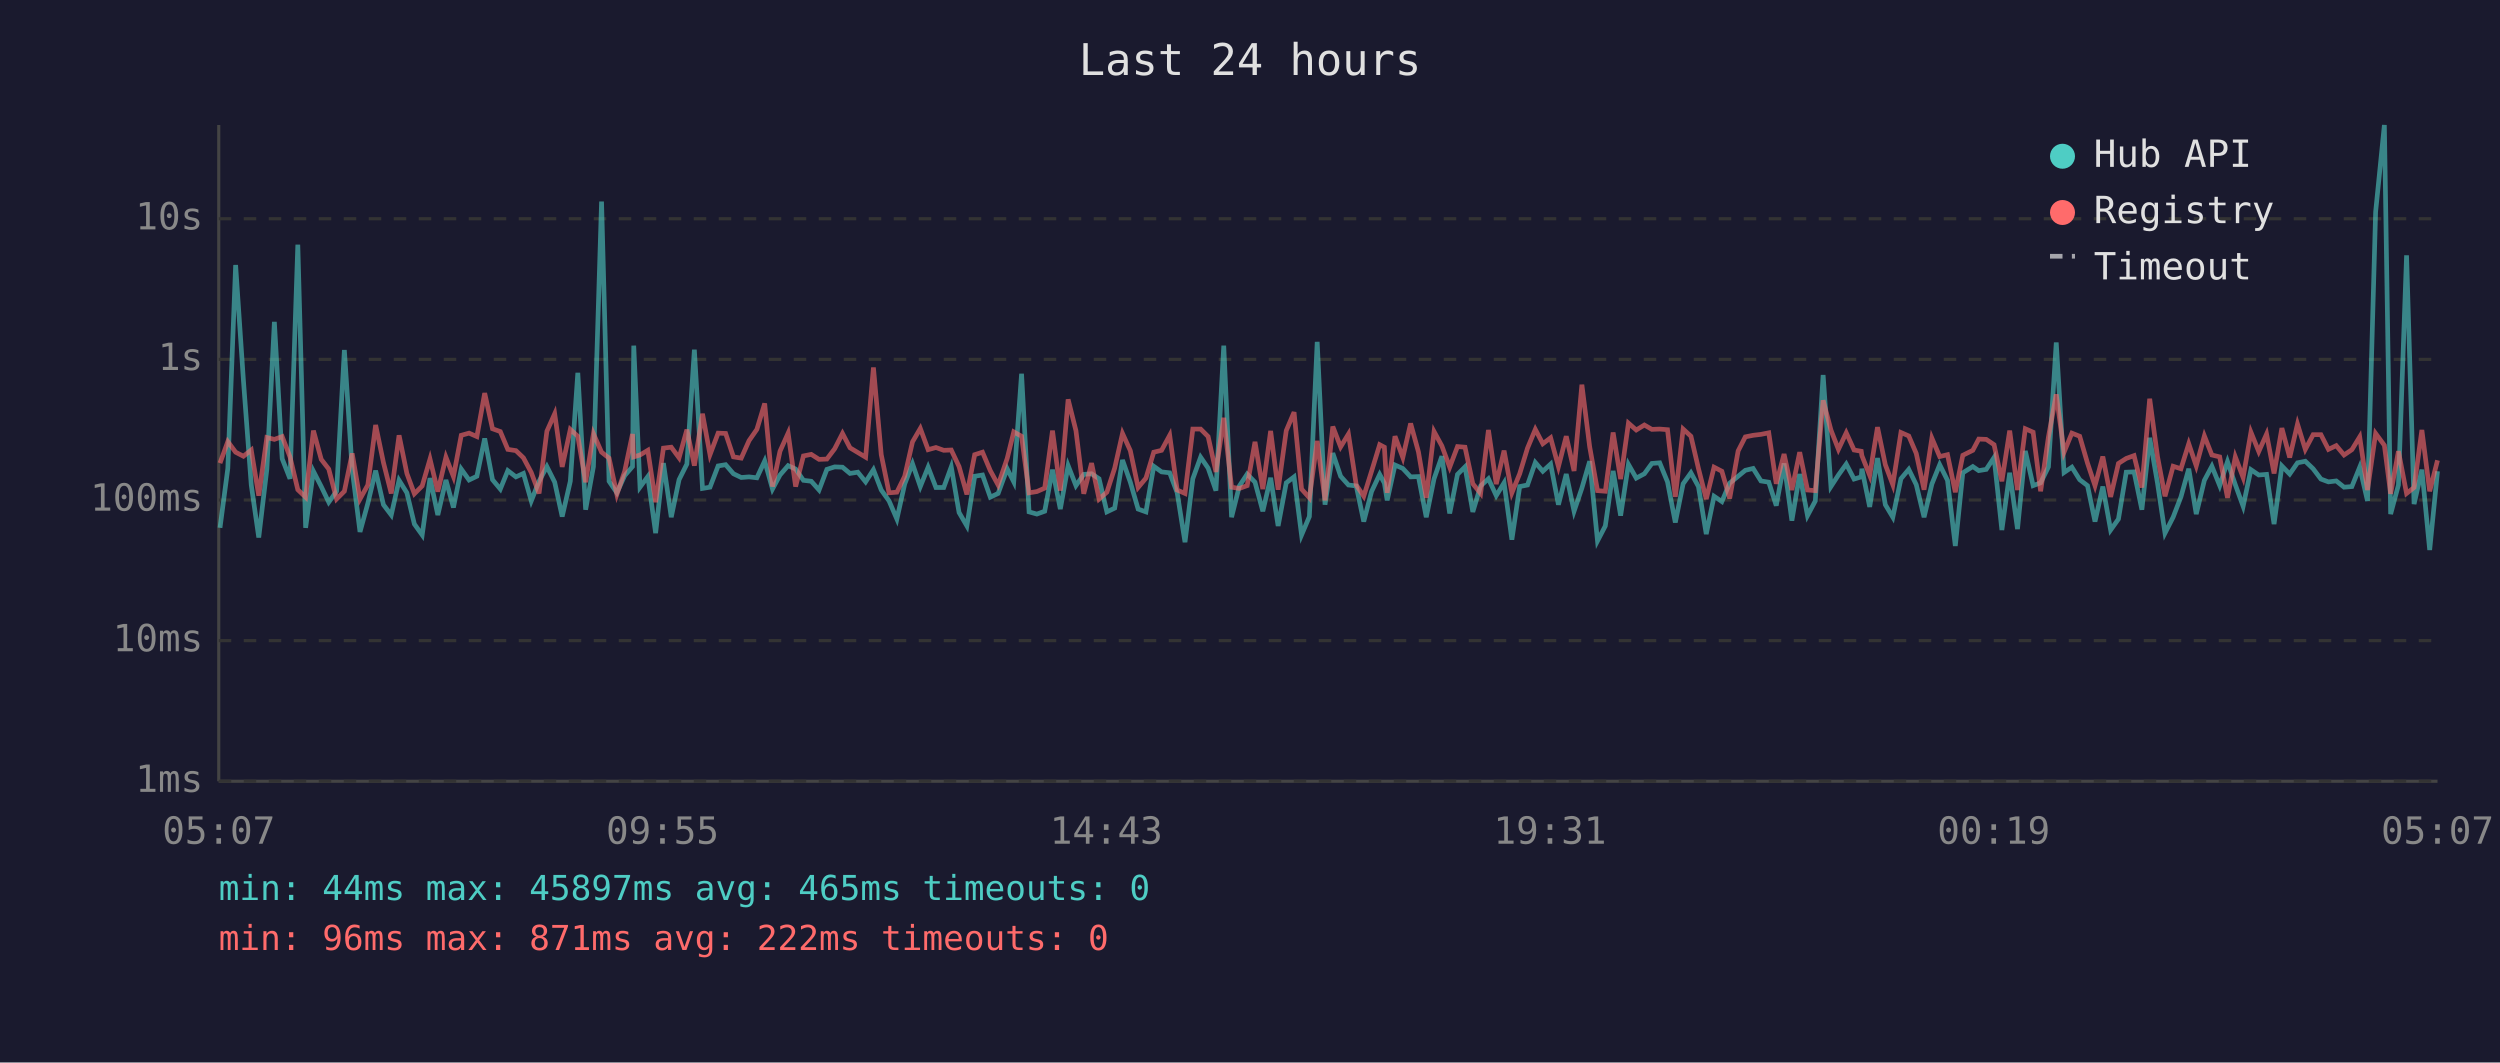
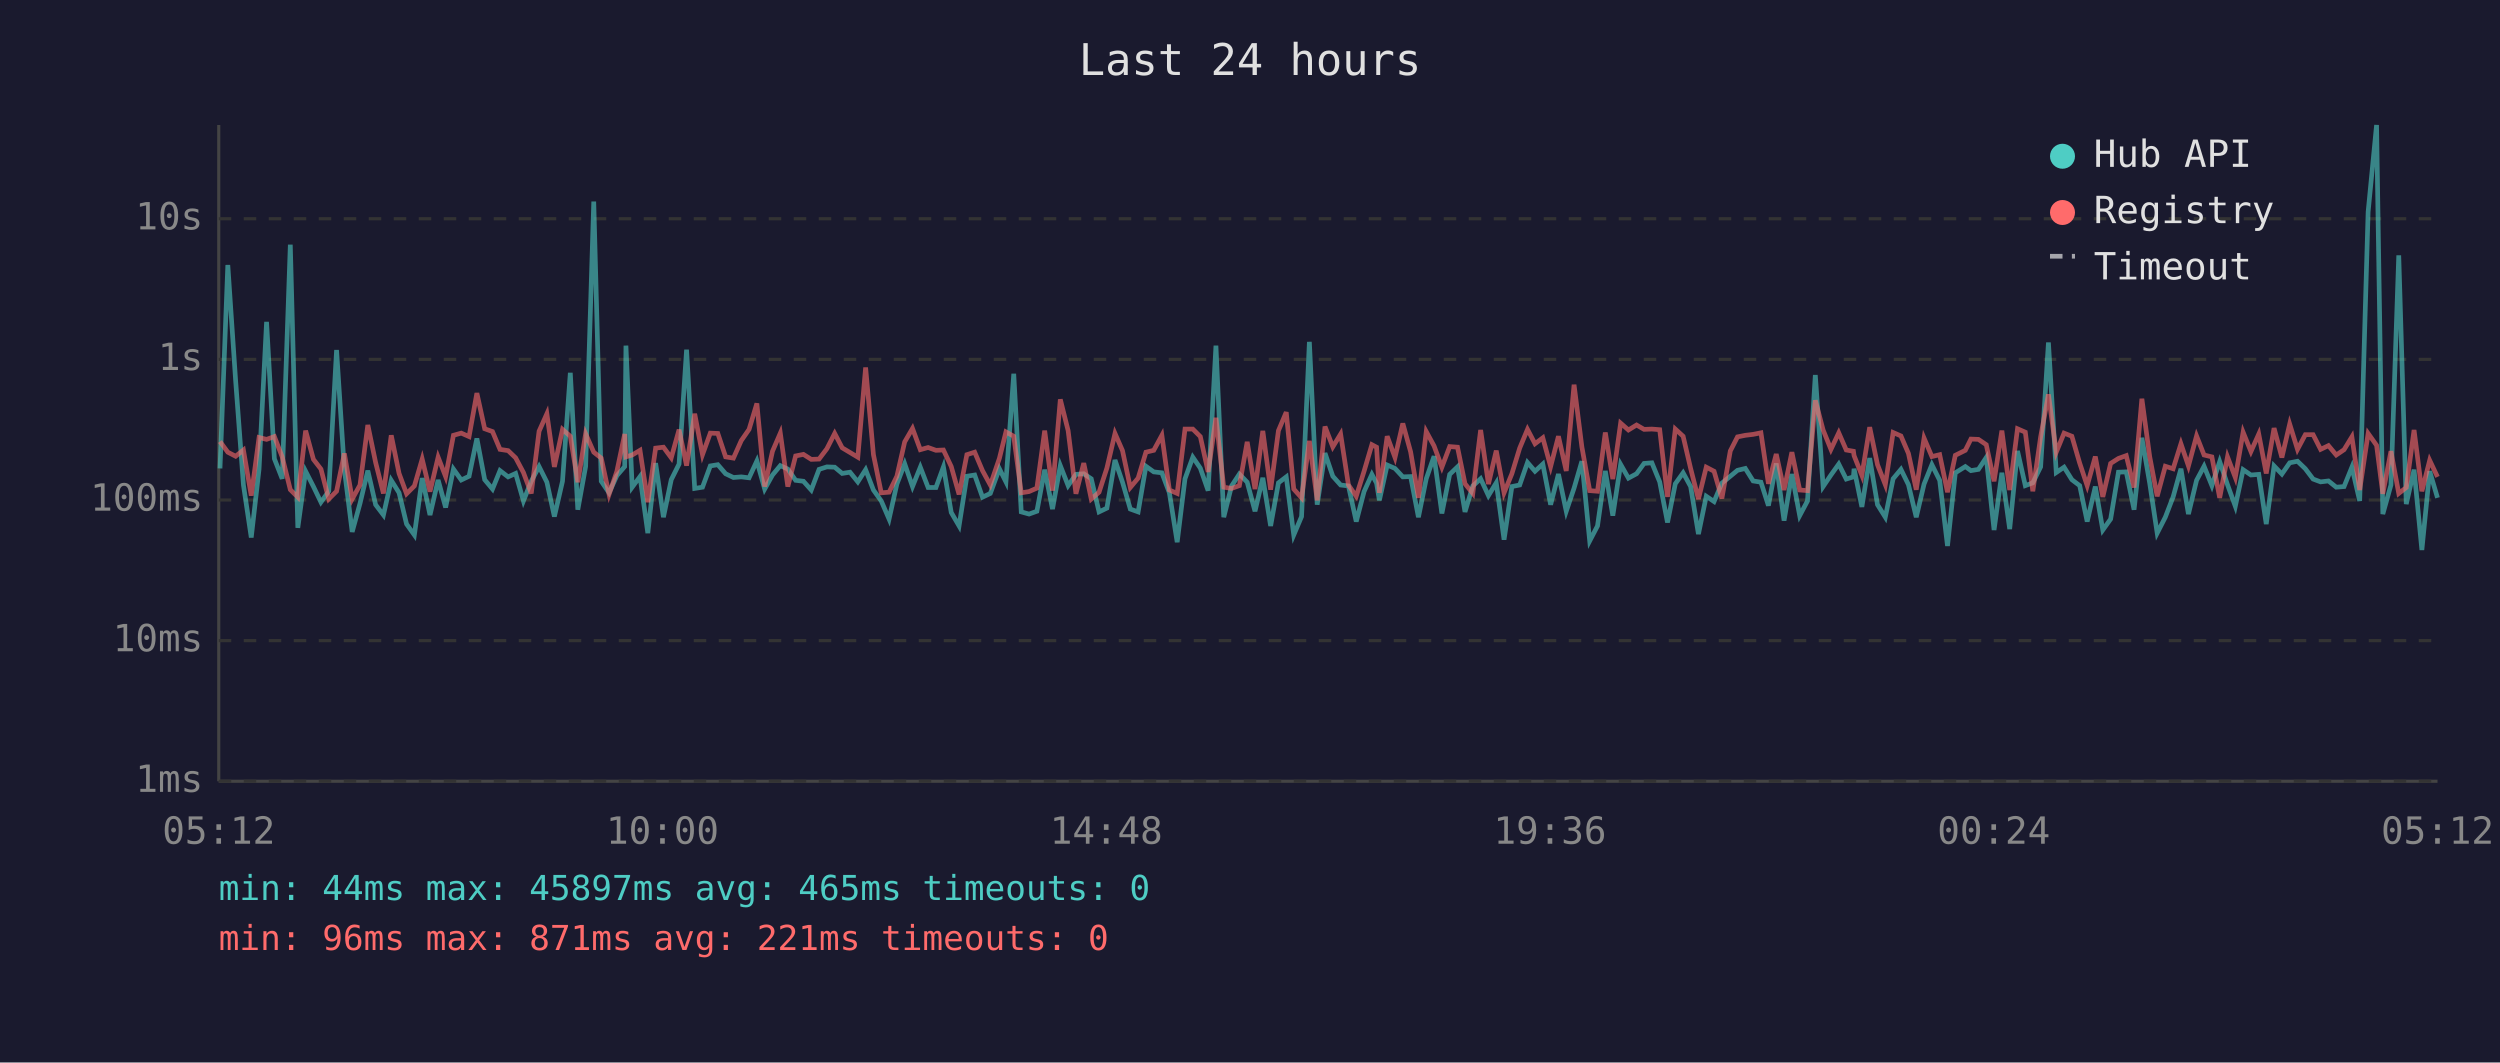
<svg xmlns="http://www.w3.org/2000/svg" viewBox="0 0 800 340" font-family="monospace" font-size="12">
  <rect width="800" height="340" fill="#1a1a2e" />
  <text x="400" y="24" fill="#e0e0e0" font-size="14" text-anchor="middle">Last 24 hours</text>
  <line x1="70" y1="40" x2="70" y2="250" stroke="#444" stroke-width="1" />
  <line x1="70" y1="250" x2="780" y2="250" stroke="#444" stroke-width="1" />
  <line x1="70" y1="250" x2="780" y2="250" stroke="#333" stroke-width="1" stroke-dasharray="4" />
  <text x="65" y="250" fill="#888" text-anchor="end" dominant-baseline="middle">1ms</text>
  <line x1="70" y1="205" x2="780" y2="205" stroke="#333" stroke-width="1" stroke-dasharray="4" />
  <text x="65" y="205" fill="#888" text-anchor="end" dominant-baseline="middle">10ms</text>
  <line x1="70" y1="160" x2="780" y2="160" stroke="#333" stroke-width="1" stroke-dasharray="4" />
  <text x="65" y="160" fill="#888" text-anchor="end" dominant-baseline="middle">100ms</text>
  <line x1="70" y1="115" x2="780" y2="115" stroke="#333" stroke-width="1" stroke-dasharray="4" />
  <text x="65" y="115" fill="#888" text-anchor="end" dominant-baseline="middle">1s</text>
  <line x1="70" y1="70" x2="780" y2="70" stroke="#333" stroke-width="1" stroke-dasharray="4" />
  <text x="65" y="70" fill="#888" text-anchor="end" dominant-baseline="middle">10s</text>
-   <text x="70" y="270" fill="#888" text-anchor="middle">05:07</text>
-   <text x="212" y="270" fill="#888" text-anchor="middle">09:55</text>
-   <text x="354" y="270" fill="#888" text-anchor="middle">14:43</text>
-   <text x="496" y="270" fill="#888" text-anchor="middle">19:31</text>
-   <text x="638" y="270" fill="#888" text-anchor="middle">00:19</text>
-   <text x="780" y="270" fill="#888" text-anchor="middle">05:07</text>
-   <polyline points="70.4,168.9 72.9,149.9 75.4,84.8 77.9,121.8 80.4,155.2 82.8,172.0 85.4,150.1 87.8,103.0 90.3,146.8 92.8,153.2 95.3,78.3 97.8,168.9 100.3,150.8 102.8,155.7 105.2,160.7 107.7,157.2 110.2,112.0 112.7,150.3 115.2,170.2 117.7,161.1 120.2,150.6 122.7,161.5 125.2,164.8 127.7,153.7 130.2,157.7 132.6,167.7 135.1,171.2 137.6,153.0 140.1,164.8 142.7,153.6 145.1,162.4 147.6,150.1 150.1,153.6 152.6,152.4 155.1,140.3 157.6,153.5 160.1,156.5 162.5,150.6 165.1,152.6 167.5,151.5 170.0,160.3 172.5,154.0 175.0,149.3 177.5,154.3 179.9,165.3 182.5,154.0 184.9,119.3 187.4,163.1 189.9,149.3 192.5,64.5 194.9,154.0 197.4,157.7 199.9,152.2 202.4,149.3 202.8,110.6 204.8,155.9 207.3,152.5 209.8,170.6 212.3,148.2 214.8,165.5 217.3,153.5 219.8,148.5 222.2,111.9 224.8,156.3 227.2,155.9 229.8,149.1 232.2,148.7 234.7,151.6 237.2,152.8 239.7,152.6 242.2,152.9 244.7,147.5 247.2,156.5 249.6,152.0 252.2,149.0 254.6,150.1 257.1,153.7 259.6,154.0 262.1,156.8 264.6,150.2 267.1,149.4 269.6,149.5 272.0,151.5 274.5,151.1 277.0,154.2 279.5,150.3 282.0,156.8 284.5,160.3 287.0,166.1 289.5,154.9 292.0,148.4 294.5,155.7 297.0,149.5 299.5,156.0 302.0,156.0 304.4,149.4 306.9,164.0 309.4,168.3 311.9,152.4 314.4,152.0 316.9,159.1 319.4,157.9 322.3,150.0 324.4,154.2 326.9,119.6 329.3,163.8 331.8,164.5 334.3,163.6 336.8,150.3 339.3,162.9 341.8,149.0 344.3,155.4 346.8,151.8 349.3,151.6 351.7,153.2 354.2,163.8 356.7,162.6 359.2,147.2 361.7,154.3 364.2,162.9 366.7,163.8 369.2,149.2 371.7,151.0 374.3,151.3 376.7,157.7 379.2,173.5 381.7,153.2 384.2,146.3 386.6,149.8 389.1,157.0 391.6,110.6 394.1,165.5 396.6,155.5 399.1,151.7 401.6,154.3 404.1,163.6 406.6,152.9 409.0,168.3 411.6,154.5 414.1,152.6 416.5,171.2 419.0,165.3 421.5,109.4 424.0,161.5 426.5,145.0 429.0,152.4 431.5,155.2 434.0,155.5 436.4,166.9 438.9,157.3 441.5,151.8 443.0,154.6 443.9,160.1 446.4,148.8 448.9,149.9 451.4,152.6 453.9,152.5 456.4,165.5 458.9,153.2 461.4,146.0 463.9,164.3 466.4,151.8 468.8,149.4 471.3,163.8 473.8,155.5 476.3,153.2 478.8,158.6 481.3,154.5 483.8,172.7 486.3,155.7 488.8,155.2 491.3,148.0 493.7,150.8 496.2,148.5 498.7,161.5 501.2,151.7 503.7,163.6 506.2,156.2 508.7,147.6 511.2,173.1 513.7,168.3 516.2,150.7 518.6,165.0 521.1,148.6 523.6,153.0 526.2,151.6 528.6,148.3 531.1,148.1 533.6,154.2 536.1,167.2 538.6,154.8 541.1,151.3 543.5,155.7 546.0,170.9 548.5,158.8 551.0,160.5 553.5,154.6 556.2,152.4 558.5,150.5 561.0,149.9 563.5,153.9 566.0,154.3 568.4,161.8 570.9,148.3 573.4,166.6 575.9,151.7 578.4,165.0 580.9,160.3 583.4,120.0 585.9,155.7 588.3,152.0 590.8,148.5 593.3,153.3 595.6,152.6 595.8,150.0 598.3,162.2 600.8,146.6 603.3,161.5 605.7,165.5 608.3,153.2 610.8,150.2 613.2,155.1 615.7,165.5 618.2,154.9 620.7,148.7 623.2,153.7 625.7,174.7 628.1,151.3 631.3,149.3 633.2,150.6 635.6,150.2 638.1,146.4 640.6,169.6 643.1,151.3 645.6,169.3 648.1,144.3 650.6,155.4 653.0,154.5 655.5,149.4 658.0,109.6 660.5,151.2 663.0,149.5 665.5,153.5 668.0,155.4 670.4,166.9 672.9,155.7 675.4,169.6 677.9,166.1 680.4,151.1 682.9,151.0 685.4,163.1 687.9,140.1 690.4,154.6 692.8,170.6 695.4,165.5 697.9,159.0 700.4,150.0 702.8,164.5 705.4,153.7 707.8,149.2 710.3,155.4 712.8,147.7 715.3,155.1 717.8,162.0 720.3,150.3 722.8,152.0 725.3,151.8 727.7,167.7 730.2,149.1 732.7,151.7 735.2,148.1 737.7,147.6 740.2,150.0 742.7,153.3 745.1,154.2 747.6,153.9 750.1,155.9 752.6,155.7 755.1,149.5 757.6,160.3 760.2,67.8 763.0,40.0 765.0,164.5 767.5,155.2 770.1,81.7 772.5,161.3 775.0,150.3 777.5,176.0 780.0,150.8" fill="none" stroke="#4ecdc4" stroke-width="1.5" opacity="0.6" />
-   <polyline points="70.4,148.2 72.9,141.3 75.4,144.7 77.9,146.0 80.4,144.0 82.8,158.6 85.4,140.0 87.8,140.6 90.3,139.7 92.8,146.2 95.3,156.7 97.8,159.1 100.3,137.8 102.8,147.0 105.2,150.1 107.7,159.7 110.2,157.2 112.7,145.1 115.2,159.7 117.7,155.2 120.2,136.0 122.7,148.0 125.2,157.9 127.7,139.3 130.2,151.5 132.6,158.0 135.1,155.5 137.6,146.9 140.1,157.3 142.7,146.3 145.1,152.5 147.6,139.3 150.1,138.6 152.6,139.7 155.1,125.8 157.6,137.2 160.1,138.1 162.5,143.8 165.1,144.2 167.5,146.5 170.0,151.2 172.5,157.9 175.0,138.0 177.5,132.4 179.9,149.4 182.5,137.4 184.9,139.6 187.4,154.3 189.9,138.8 192.5,144.7 194.9,146.6 197.4,158.2 199.9,150.8 202.4,138.9 202.8,146.2 204.8,145.6 207.3,144.1 209.8,160.7 212.3,143.4 214.8,143.1 217.3,146.5 219.8,137.5 222.2,149.0 224.8,132.4 227.2,145.5 229.8,138.6 232.2,138.7 234.7,146.2 237.2,146.6 239.7,141.0 242.2,137.4 244.7,129.1 247.2,155.7 249.6,144.4 252.2,138.6 254.6,155.7 257.1,145.9 259.6,145.4 262.1,147.0 264.6,146.9 267.1,143.6 269.6,138.7 272.0,143.3 274.5,144.8 277.0,146.3 279.5,117.6 282.0,145.5 284.5,157.7 287.0,157.5 289.5,152.4 292.0,141.4 294.5,137.1 297.0,143.9 299.5,143.2 302.0,144.1 304.4,144.0 306.9,149.3 309.4,158.2 311.9,145.5 314.4,144.7 316.9,150.6 319.4,155.2 322.3,146.7 324.4,138.2 326.9,139.6 329.3,157.7 331.8,157.3 334.3,156.2 336.8,137.8 339.3,157.0 341.8,127.8 344.3,137.8 346.8,158.0 349.3,148.2 351.7,159.7 354.2,157.5 356.7,149.8 359.2,138.7 361.7,144.2 364.2,156.0 366.7,153.0 369.2,144.7 371.7,144.1 374.3,139.3 376.7,156.8 379.2,157.9 381.7,137.3 384.2,137.3 386.6,139.7 389.1,151.0 391.6,133.7 394.1,155.9 396.6,156.3 399.1,155.4 401.6,141.4 404.1,156.5 406.6,137.9 409.0,156.7 411.6,137.8 414.1,131.9 416.5,156.5 419.0,159.3 421.5,141.1 424.0,160.1 426.5,136.5 429.0,143.0 431.5,138.9 434.0,155.2 436.4,158.8 438.9,150.8 441.5,142.3 443.0,143.1 443.9,157.7 446.4,139.6 448.9,146.4 451.4,135.5 453.9,144.6 456.4,159.3 458.9,138.1 461.4,142.7 463.9,149.5 466.4,142.9 468.8,143.1 471.3,154.8 473.8,157.9 476.3,137.6 478.8,154.9 481.3,144.2 483.8,157.7 486.3,151.6 488.8,143.4 491.3,137.4 493.7,142.0 496.2,140.1 498.7,149.3 501.2,139.6 503.7,150.7 506.2,123.1 508.7,143.0 511.2,157.0 513.7,157.2 516.2,138.4 518.6,153.3 521.1,135.4 523.6,137.6 526.2,136.0 528.6,137.4 531.1,137.3 533.6,137.5 536.1,159.0 538.6,137.3 541.1,139.6 543.5,149.9 546.0,159.7 548.5,149.5 551.0,150.8 553.5,159.5 556.2,144.3 558.5,139.8 561.0,139.3 563.5,139.0 566.0,138.5 568.4,154.8 570.9,145.3 573.4,156.8 575.9,144.7 578.4,156.8 580.9,157.0 583.4,128.1 585.9,137.6 588.3,143.8 590.8,138.5 593.3,144.0 595.6,144.4 595.8,145.8 598.3,152.1 600.8,136.7 603.3,148.7 605.7,155.1 608.3,138.4 610.8,139.5 613.2,145.1 615.7,156.7 618.2,140.2 620.7,146.1 623.2,145.5 625.7,157.5 628.1,145.7 631.3,144.1 633.2,140.5 635.6,140.6 638.1,142.3 640.6,154.0 643.1,137.8 645.6,156.8 648.1,137.2 650.6,138.3 653.0,157.2 655.5,139.8 658.0,126.2 660.5,144.7 663.0,138.6 665.5,139.6 668.0,148.2 670.4,155.4 672.9,146.1 675.4,159.0 677.9,148.3 680.4,146.7 682.9,145.8 685.4,156.0 687.9,127.6 690.4,146.1 692.8,158.8 695.4,149.2 697.9,150.0 700.4,142.0 702.8,149.1 705.4,139.5 707.8,145.6 710.3,146.2 712.8,159.3 715.3,146.2 717.8,152.8 720.3,138.3 722.8,144.5 725.3,138.9 727.7,151.5 730.2,137.0 732.7,146.4 735.2,135.7 737.7,143.8 740.2,139.1 742.7,139.1 745.1,143.8 747.6,142.6 750.1,145.6 752.6,143.9 755.1,139.8 757.6,156.8 760.2,138.7 763.0,142.5 765.0,158.0 767.5,144.4 770.1,157.9 772.5,156.0 775.0,137.6 777.5,157.2 780.0,147.3" fill="none" stroke="#ff6b6b" stroke-width="1.5" opacity="0.6" />
+   <text x="70" y="270" fill="#888" text-anchor="middle">05:12</text>
+   <text x="212" y="270" fill="#888" text-anchor="middle">10:00</text>
+   <text x="354" y="270" fill="#888" text-anchor="middle">14:48</text>
+   <text x="496" y="270" fill="#888" text-anchor="middle">19:36</text>
+   <text x="638" y="270" fill="#888" text-anchor="middle">00:24</text>
+   <text x="780" y="270" fill="#888" text-anchor="middle">05:12</text>
+   <polyline points="70.4,149.9 72.9,84.8 75.4,121.8 77.9,155.2 80.4,172.0 82.9,150.1 85.3,103.0 87.8,146.8 90.3,153.2 92.9,78.3 95.3,168.9 97.8,150.8 100.3,155.7 102.7,160.7 105.2,157.2 107.7,112.0 110.2,150.3 112.7,170.2 115.2,161.1 117.7,150.6 120.2,161.5 122.7,164.8 125.2,153.7 127.7,157.7 130.1,167.7 132.6,171.2 135.1,153.0 137.6,164.8 140.2,153.6 142.6,162.4 145.1,150.1 147.6,153.6 150.1,152.4 152.6,140.3 155.1,153.5 157.6,156.5 160.0,150.6 162.6,152.6 165.0,151.5 167.5,160.3 170.0,154.0 172.5,149.3 175.0,154.3 177.4,165.3 180.0,154.0 182.5,119.3 184.9,163.1 187.4,149.3 190.0,64.5 192.4,154.0 194.9,157.7 197.4,152.2 199.9,149.3 200.3,110.6 202.3,155.9 204.8,152.5 207.3,170.6 209.8,148.2 212.3,165.5 214.8,153.5 217.3,148.5 219.7,111.9 222.3,156.3 224.8,155.9 227.3,149.1 229.7,148.7 232.2,151.6 234.7,152.8 237.2,152.6 239.7,152.9 242.2,147.5 244.7,156.5 247.2,152.0 249.7,149.0 252.1,150.1 254.6,153.7 257.1,154.0 259.6,156.8 262.1,150.2 264.6,149.4 267.1,149.5 269.5,151.5 272.0,151.1 274.5,154.2 277.0,150.3 279.5,156.8 282.0,160.3 284.5,166.1 287.0,154.9 289.5,148.4 292.0,155.7 294.5,149.5 297.0,156.0 299.5,156.0 301.9,149.4 304.4,164.0 306.9,168.3 309.4,152.4 311.9,152.0 314.4,159.1 316.9,157.9 319.8,150.0 321.9,154.2 324.4,119.6 326.8,163.8 329.3,164.5 331.8,163.6 334.3,150.3 336.8,162.9 339.3,149.0 341.8,155.4 344.3,151.8 346.8,151.6 349.2,153.2 351.7,163.8 354.2,162.6 356.8,147.2 359.2,154.3 361.7,162.9 364.2,163.8 366.7,149.2 369.2,151.0 371.8,151.3 374.2,157.7 376.7,173.5 379.2,153.2 381.7,146.3 384.1,149.8 386.6,157.0 389.1,110.6 391.6,165.5 394.1,155.5 396.6,151.7 399.1,154.3 401.6,163.6 404.1,152.9 406.6,168.3 409.1,154.5 411.6,152.6 414.0,171.2 416.5,165.3 419.0,109.4 421.5,161.5 424.0,145.0 426.5,152.4 429.0,155.2 431.5,155.5 434.0,166.9 436.5,157.3 439.0,151.8 440.5,154.6 441.4,160.1 443.9,148.8 446.4,149.9 448.9,152.6 451.4,152.5 453.9,165.5 456.4,153.2 458.9,146.0 461.4,164.3 463.9,151.8 466.4,149.4 468.8,163.8 471.3,155.5 473.8,153.2 476.3,158.6 478.8,154.5 481.3,172.7 483.8,155.7 486.3,155.2 488.8,148.0 491.2,150.8 493.7,148.5 496.2,161.5 498.7,151.7 501.2,163.6 503.7,156.2 506.2,147.6 508.7,173.1 511.2,168.3 513.7,150.7 516.1,165.0 518.6,148.6 521.1,153.0 523.7,151.6 526.1,148.3 528.6,148.1 531.1,154.2 533.6,167.2 536.1,154.8 538.6,151.3 541.0,155.7 543.5,170.9 546.0,158.8 548.5,160.5 551.0,154.6 553.7,152.4 556.0,150.5 558.5,149.9 561.0,153.9 563.5,154.3 565.9,161.8 568.4,148.3 570.9,166.6 573.4,151.7 575.9,165.0 578.4,160.3 580.9,120.0 583.4,155.7 585.9,152.0 588.4,148.5 590.8,153.3 593.1,152.6 593.3,150.0 595.8,162.2 598.3,146.6 600.8,161.5 603.3,165.5 605.8,153.2 608.3,150.2 610.7,155.1 613.2,165.5 615.7,154.9 618.2,148.7 620.7,153.7 623.2,174.7 625.7,151.3 628.9,149.3 630.7,150.6 633.1,150.2 635.6,146.4 638.1,169.6 640.6,151.3 643.1,169.3 645.6,144.3 648.1,155.4 650.5,154.5 653.0,149.4 655.5,109.6 658.0,151.2 660.5,149.5 663.0,153.5 665.5,155.4 667.9,166.9 670.5,155.7 672.9,169.6 675.4,166.1 677.9,151.1 680.4,151.0 682.9,163.1 685.4,140.1 687.9,154.6 690.3,170.6 692.9,165.5 695.4,159.0 697.9,150.0 700.3,164.5 702.9,153.7 705.3,149.2 707.8,155.4 710.3,147.7 712.8,155.1 715.3,162.0 717.8,150.3 720.3,152.0 722.8,151.8 725.2,167.7 727.7,149.1 730.2,151.7 732.7,148.1 735.2,147.6 737.7,150.0 740.2,153.3 742.6,154.2 745.1,153.9 747.6,155.9 750.1,155.7 752.6,149.5 755.1,160.3 757.8,67.8 760.5,40.0 762.5,164.5 765.1,155.2 767.6,81.7 770.0,161.3 772.5,150.3 775.0,176.0 777.5,150.8 780.0,159.3" fill="none" stroke="#4ecdc4" stroke-width="1.5" opacity="0.6" />
+   <polyline points="70.4,141.3 72.9,144.7 75.4,146.0 77.9,144.0 80.4,158.6 82.9,140.0 85.3,140.6 87.8,139.7 90.3,146.2 92.9,156.7 95.3,159.1 97.8,137.8 100.3,147.0 102.7,150.1 105.2,159.7 107.7,157.2 110.2,145.1 112.7,159.7 115.2,155.2 117.7,136.0 120.2,148.0 122.7,157.9 125.2,139.3 127.7,151.5 130.1,158.0 132.6,155.5 135.1,146.9 137.6,157.3 140.2,146.3 142.6,152.5 145.1,139.3 147.6,138.6 150.1,139.7 152.6,125.8 155.1,137.2 157.6,138.1 160.0,143.8 162.6,144.2 165.0,146.5 167.5,151.2 170.0,157.9 172.5,138.0 175.0,132.4 177.4,149.4 180.0,137.4 182.5,139.6 184.9,154.3 187.4,138.8 190.0,144.7 192.4,146.6 194.9,158.2 197.4,150.8 199.9,138.9 200.3,146.2 202.3,145.6 204.8,144.1 207.3,160.7 209.8,143.4 212.3,143.1 214.8,146.5 217.3,137.5 219.7,149.0 222.3,132.4 224.8,145.5 227.3,138.6 229.7,138.7 232.2,146.2 234.7,146.6 237.2,141.0 239.7,137.4 242.2,129.1 244.7,155.7 247.2,144.4 249.7,138.6 252.1,155.7 254.6,145.9 257.1,145.4 259.6,147.0 262.1,146.9 264.6,143.6 267.1,138.7 269.5,143.3 272.0,144.8 274.5,146.3 277.0,117.6 279.5,145.5 282.0,157.7 284.5,157.5 287.0,152.4 289.5,141.4 292.0,137.1 294.5,143.9 297.0,143.2 299.5,144.1 301.9,144.0 304.4,149.3 306.9,158.2 309.4,145.5 311.9,144.7 314.4,150.6 316.9,155.2 319.8,146.7 321.9,138.2 324.4,139.6 326.8,157.7 329.3,157.3 331.8,156.2 334.3,137.8 336.8,157.0 339.3,127.8 341.8,137.8 344.3,158.0 346.8,148.2 349.2,159.7 351.7,157.5 354.2,149.8 356.8,138.7 359.2,144.2 361.7,156.0 364.2,153.0 366.7,144.7 369.2,144.1 371.8,139.3 374.2,156.8 376.7,157.9 379.2,137.3 381.7,137.3 384.1,139.7 386.6,151.0 389.1,133.7 391.6,155.9 394.1,156.3 396.6,155.4 399.1,141.4 401.6,156.5 404.1,137.9 406.6,156.7 409.1,137.8 411.6,131.9 414.0,156.5 416.5,159.3 419.0,141.1 421.5,160.1 424.0,136.5 426.5,143.0 429.0,138.9 431.5,155.2 434.0,158.8 436.5,150.8 439.0,142.3 440.5,143.1 441.4,157.7 443.9,139.6 446.4,146.4 448.9,135.5 451.4,144.6 453.9,159.3 456.4,138.1 458.9,142.7 461.4,149.5 463.9,142.9 466.4,143.1 468.8,154.8 471.3,157.9 473.8,137.6 476.3,154.9 478.8,144.2 481.3,157.7 483.8,151.6 486.3,143.4 488.8,137.4 491.2,142.0 493.7,140.1 496.2,149.3 498.7,139.6 501.2,150.7 503.7,123.1 506.2,143.0 508.7,157.0 511.2,157.2 513.7,138.4 516.1,153.3 518.6,135.4 521.1,137.6 523.7,136.0 526.1,137.4 528.6,137.3 531.1,137.5 533.6,159.0 536.1,137.3 538.6,139.6 541.0,149.9 543.5,159.7 546.0,149.5 548.5,150.8 551.0,159.5 553.7,144.3 556.0,139.8 558.5,139.3 561.0,139.0 563.5,138.5 565.9,154.8 568.4,145.3 570.9,156.8 573.4,144.7 575.9,156.8 578.4,157.0 580.9,128.1 583.4,137.6 585.9,143.8 588.4,138.5 590.8,144.0 593.1,144.4 593.3,145.8 595.8,152.1 598.3,136.7 600.8,148.7 603.3,155.1 605.8,138.4 608.3,139.5 610.7,145.1 613.2,156.7 615.7,140.2 618.2,146.1 620.7,145.5 623.2,157.5 625.7,145.7 628.9,144.1 630.7,140.5 633.1,140.6 635.6,142.3 638.1,154.0 640.6,137.8 643.1,156.8 645.6,137.2 648.1,138.3 650.5,157.2 653.0,139.8 655.5,126.2 658.0,144.7 660.5,138.6 663.0,139.6 665.5,148.2 667.9,155.4 670.5,146.1 672.9,159.0 675.4,148.3 677.9,146.7 680.4,145.8 682.9,156.0 685.4,127.6 687.9,146.1 690.3,158.8 692.9,149.2 695.4,150.0 697.9,142.0 700.3,149.1 702.9,139.5 705.3,145.6 707.8,146.2 710.3,159.3 712.8,146.2 715.3,152.8 717.8,138.3 720.3,144.5 722.8,138.9 725.2,151.5 727.7,137.0 730.2,146.4 732.7,135.7 735.2,143.8 737.7,139.1 740.2,139.1 742.6,143.8 745.1,142.6 747.6,145.6 750.1,143.9 752.6,139.8 755.1,156.8 757.8,138.7 760.5,142.5 762.5,158.0 765.1,144.4 767.6,157.9 770.0,156.0 772.5,137.6 775.0,157.2 777.5,147.3 780.0,152.6" fill="none" stroke="#ff6b6b" stroke-width="1.5" opacity="0.6" />
  <circle cx="660" cy="50" r="4" fill="#4ecdc4" />
  <text x="670" y="50" fill="#e0e0e0" dominant-baseline="middle">Hub API</text>
  <circle cx="660" cy="68" r="4" fill="#ff6b6b" />
  <text x="670" y="68" fill="#e0e0e0" dominant-baseline="middle">Registry</text>
  <line x1="656" y1="82" x2="664" y2="82" stroke="#e0e0e0" stroke-width="1.5" stroke-dasharray="4,3" opacity="0.7" />
  <text x="670" y="86" fill="#e0e0e0" dominant-baseline="middle">Timeout</text>
  <text x="70" y="288" fill="#4ecdc4" font-size="11">min: 44ms  max: 45897ms  avg: 465ms  timeouts: 0</text>
-   <text x="70" y="304" fill="#ff6b6b" font-size="11">min: 96ms  max: 871ms  avg: 222ms  timeouts: 0</text>
+   <text x="70" y="304" fill="#ff6b6b" font-size="11">min: 96ms  max: 871ms  avg: 221ms  timeouts: 0</text>
</svg>
